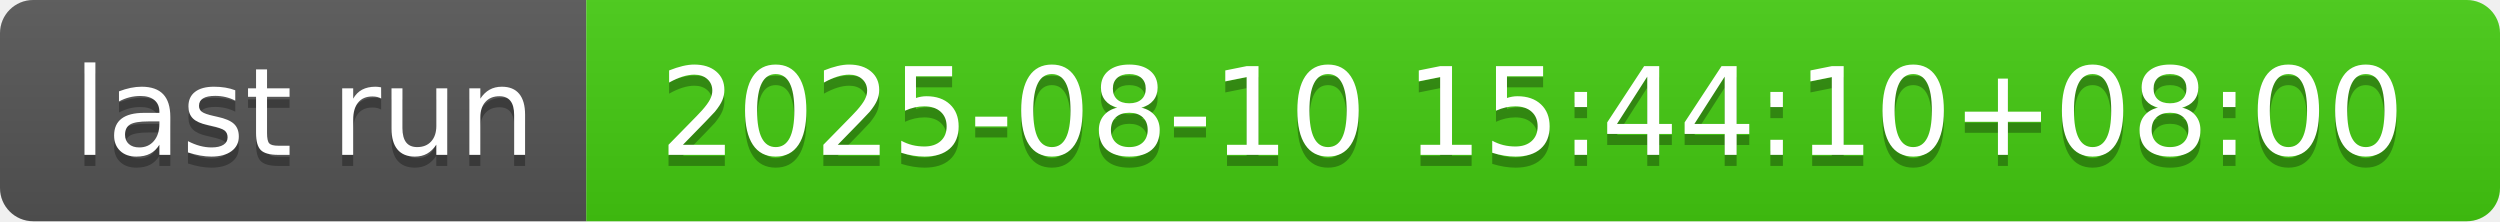
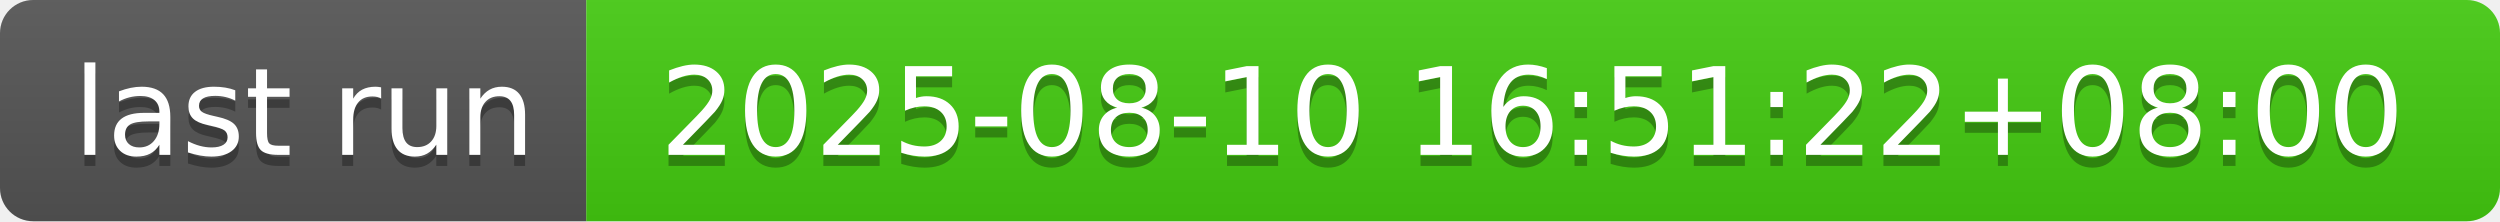
- <svg xmlns="http://www.w3.org/2000/svg" width="226" height="20" role="img" aria-label="last run: 2025-08-10 15:44:10+08:00">
+ <svg xmlns="http://www.w3.org/2000/svg" width="226" height="20" role="img" aria-label="last run: 2025-08-10 16:51:22+08:00">
  <linearGradient id="s" x2="0" y2="100%">
    <stop offset="0" stop-color="#bbb" stop-opacity=".1" />
    <stop offset="1" stop-opacity=".1" />
  </linearGradient>
  <clipPath id="r">
    <rect width="226" height="20" rx="3" fill="#fff" />
  </clipPath>
  <g clip-path="url(#r)">
    <rect width="53" height="20" fill="#555" />
    <rect x="53" width="173" height="20" fill="#4c1" />
    <rect width="226" height="20" fill="url(#s)" />
  </g>
  <g fill="#fff" text-anchor="middle" font-family="Verdana,Geneva,DejaVu Sans,sans-serif" text-rendering="geometricPrecision" font-size="110">
    <text aria-hidden="true" x="275" y="150" fill="#010101" fill-opacity=".3" transform="scale(.1)" textLength="430">last run</text>
    <text x="275" y="140" transform="scale(.1)" fill="#fff" textLength="430">last run</text>
-     <text aria-hidden="true" x="1385" y="150" fill="#010101" fill-opacity=".3" transform="scale(.1)" textLength="1630">2025-08-10 15:44:10+08:00</text>
-     <text x="1385" y="140" transform="scale(.1)" fill="#fff" textLength="1630">2025-08-10 15:44:10+08:00</text>
+     <text aria-hidden="true" x="1385" y="150" fill="#010101" fill-opacity=".3" transform="scale(.1)" textLength="1630">2025-08-10 16:51:22+08:00</text>
+     <text x="1385" y="140" transform="scale(.1)" fill="#fff" textLength="1630">2025-08-10 16:51:22+08:00</text>
  </g>
</svg>
